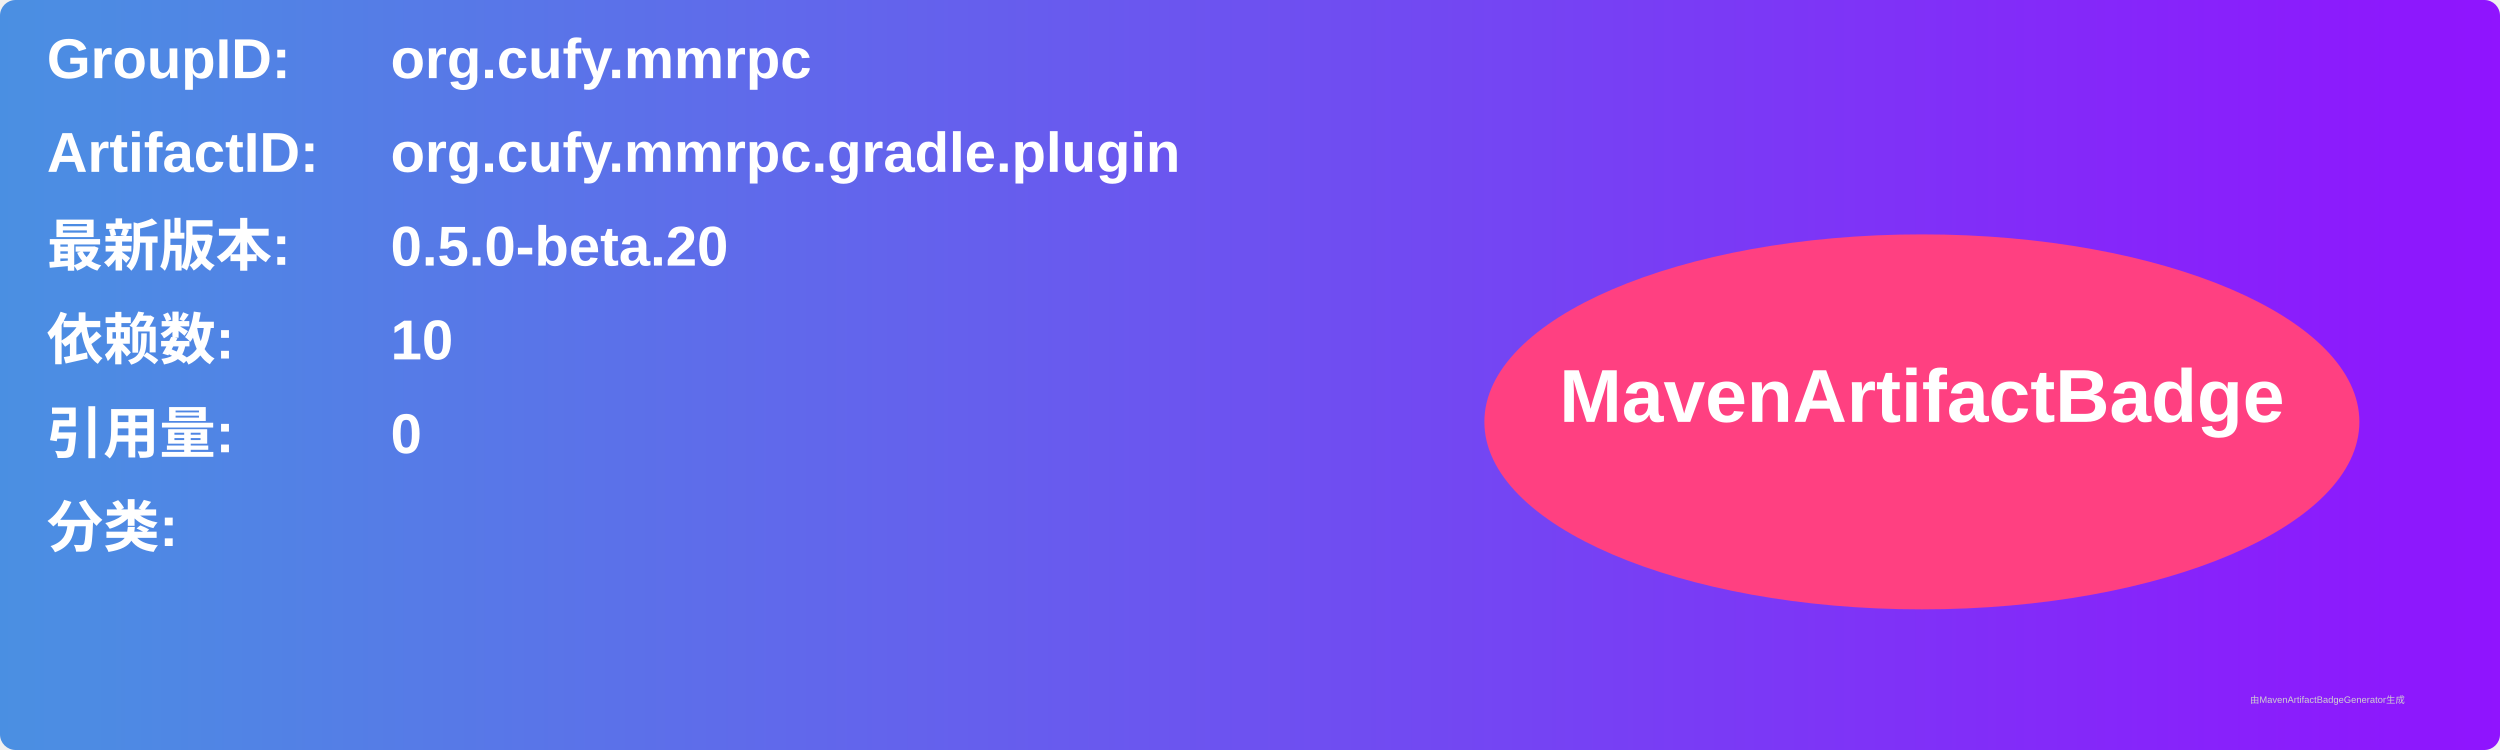
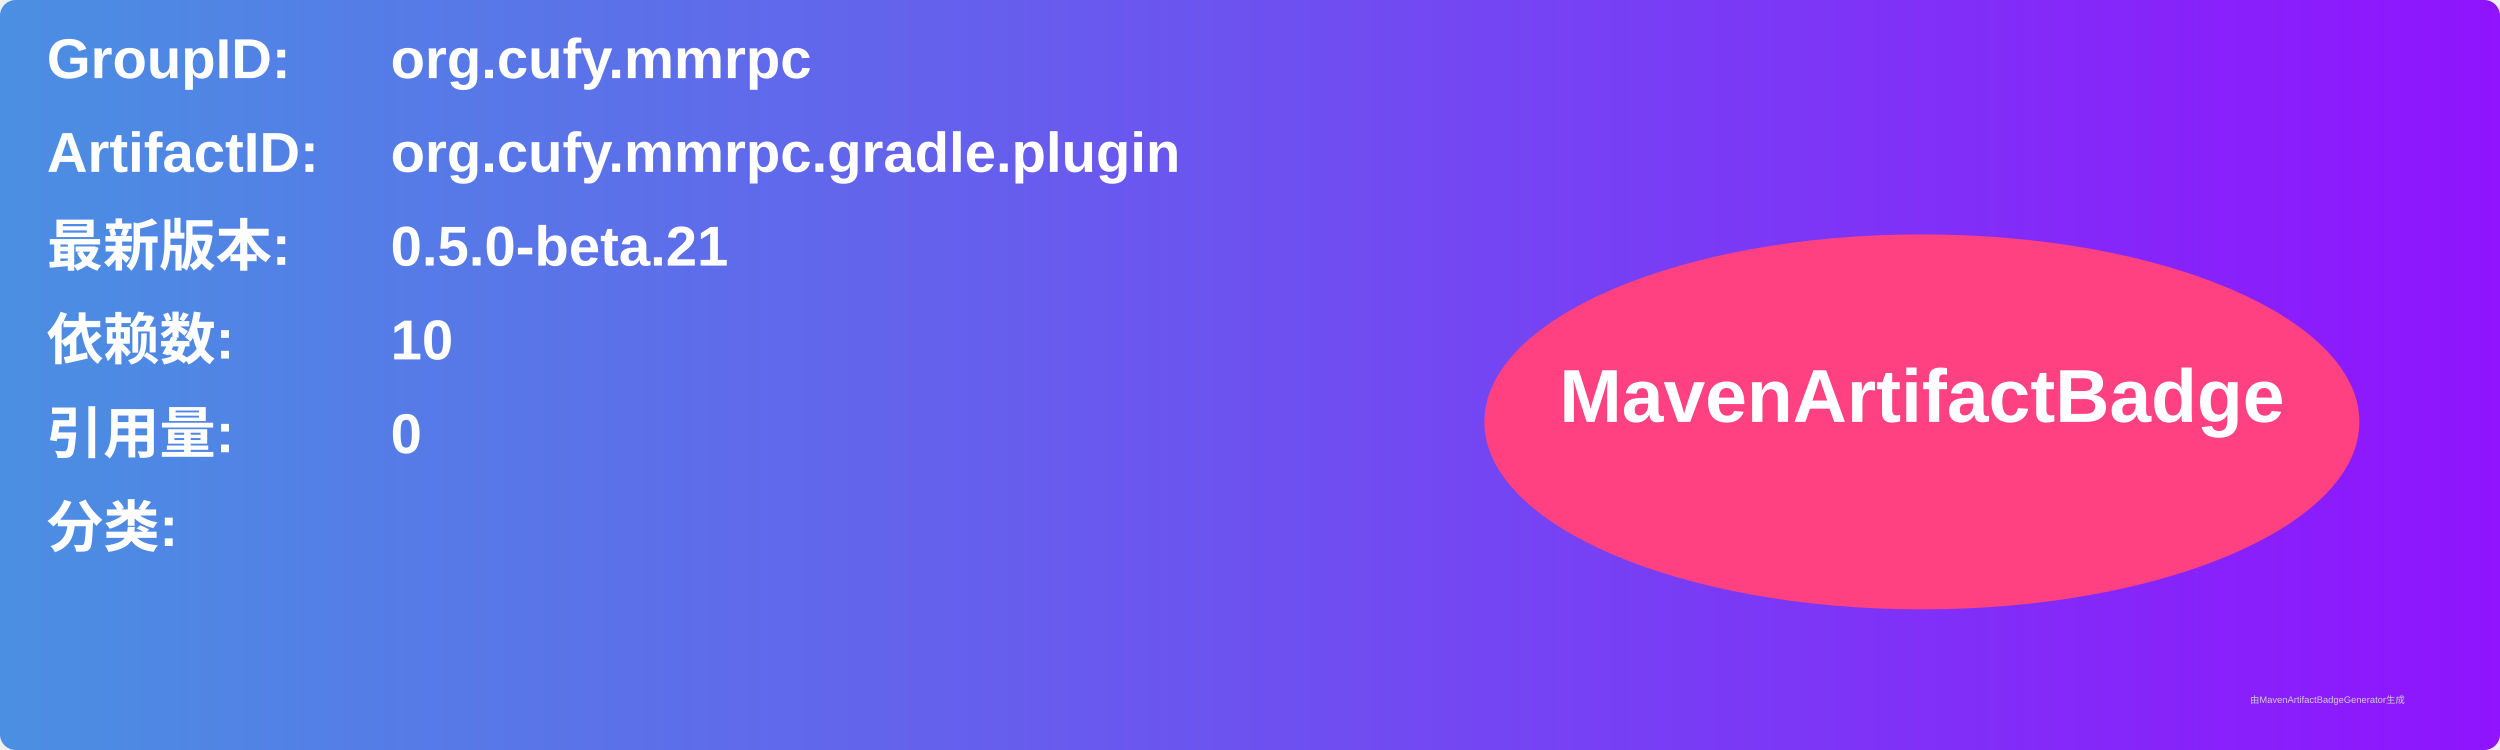
<svg xmlns="http://www.w3.org/2000/svg" width="800" height="240" viewBox="0 0 800 240">
  <linearGradient id="grad" x1="0%" y1="0%" x2="100%" y2="0%">
    <stop offset="0%" stop-color="#4a90e2" />
    <stop offset="100%" stop-color="#9013fe" />
  </linearGradient>
  <rect width="100%" height="100%" rx="5" ry="5" fill="url(#grad)" />
  <g transform="translate(15, 15)">
    <text x="0" y="10" font-family="Arial" font-size="18" fill="white" font-weight="bold" width="260">GroupID:</text>
    <text x="110" y="10" font-family="Arial" font-size="18" fill="white" font-weight="bold" width="460">org.cufy.mmrpc</text>
    <text x="0" y="40" font-family="Arial" font-size="18" fill="white" font-weight="bold" width="260">ArtifactID:</text>
    <text x="110" y="40" font-family="Arial" font-size="18" fill="white" font-weight="bold" width="460">org.cufy.mmrpc.gradle.plugin</text>
    <text x="0" y="70" font-family="Arial" font-size="18" fill="white" font-weight="bold">最新版本:</text>
    <text x="110" y="70" font-family="Arial" font-size="18" fill="white" font-weight="bold">
-       <tspan font-weight="bold">0.5.0-beta.20</tspan>
+       <tspan font-weight="bold">0.5.0-beta.21</tspan>
    </text>
    <text x="0" y="100" font-family="Arial" font-size="18" fill="white" font-weight="bold">依赖数: </text>
    <text x="110" y="100" font-family="Arial" font-size="18" fill="white">
      <tspan font-weight="bold">10</tspan>
    </text>
    <text x="0" y="130" font-family="Arial" font-size="18" fill="white" font-weight="bold">引用量: </text>
    <text x="110" y="130" font-family="Arial" font-size="18" fill="white">
      <tspan font-weight="bold">0</tspan>
    </text>
    <text x="0" y="160" font-family="Arial" font-size="18" fill="white" font-weight="bold">分类:</text>
    <text x="10" y="190" font-family="Arial" font-size="10" fill="white">
      <tspan font-weight="bold" />
    </text>
    <ellipse cx="600" cy="120" rx="140" ry="60" fill="#ff4081" />
    <text x="600" y="120" text-anchor="middle" font-family="Arial" font-size="24" fill="white" font-weight="bold">MavenArtifactBadge</text>
  </g>
  <text x="720" y="225" font-family="Arial" font-size="3" fill="#d0d0d0">由MavenArtifactBadgeGenerator生成</text>
</svg>
